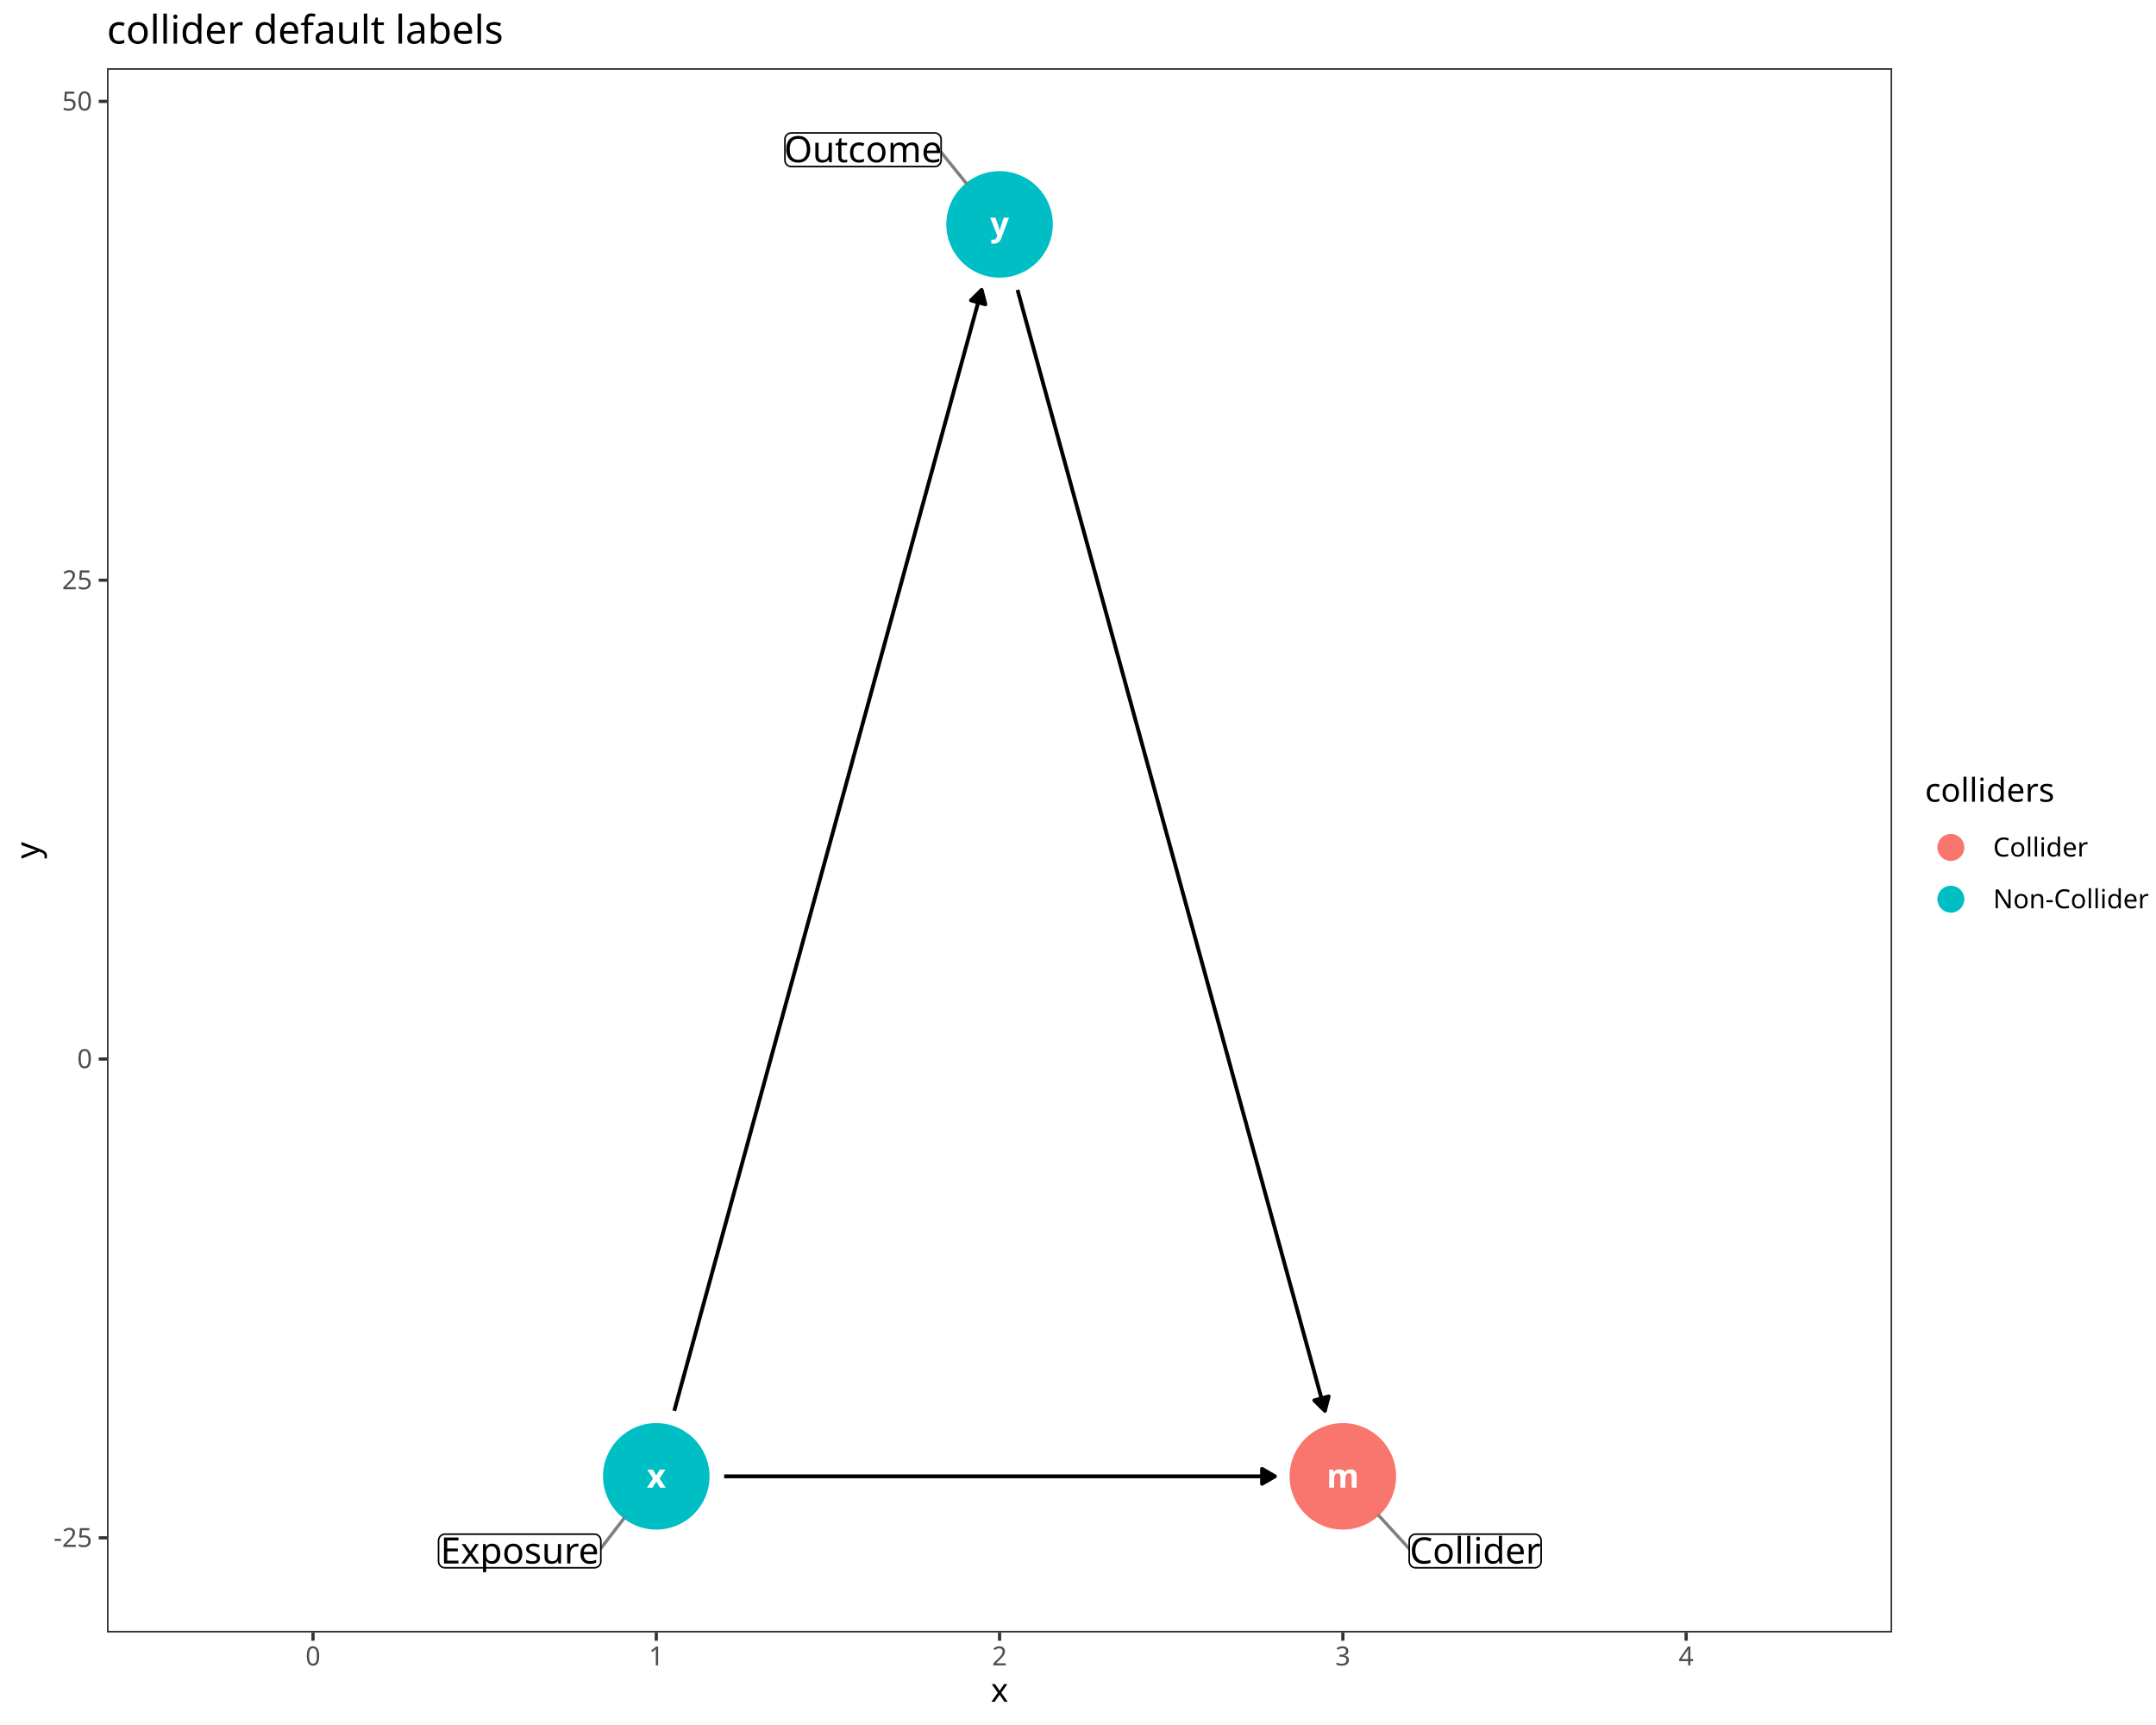
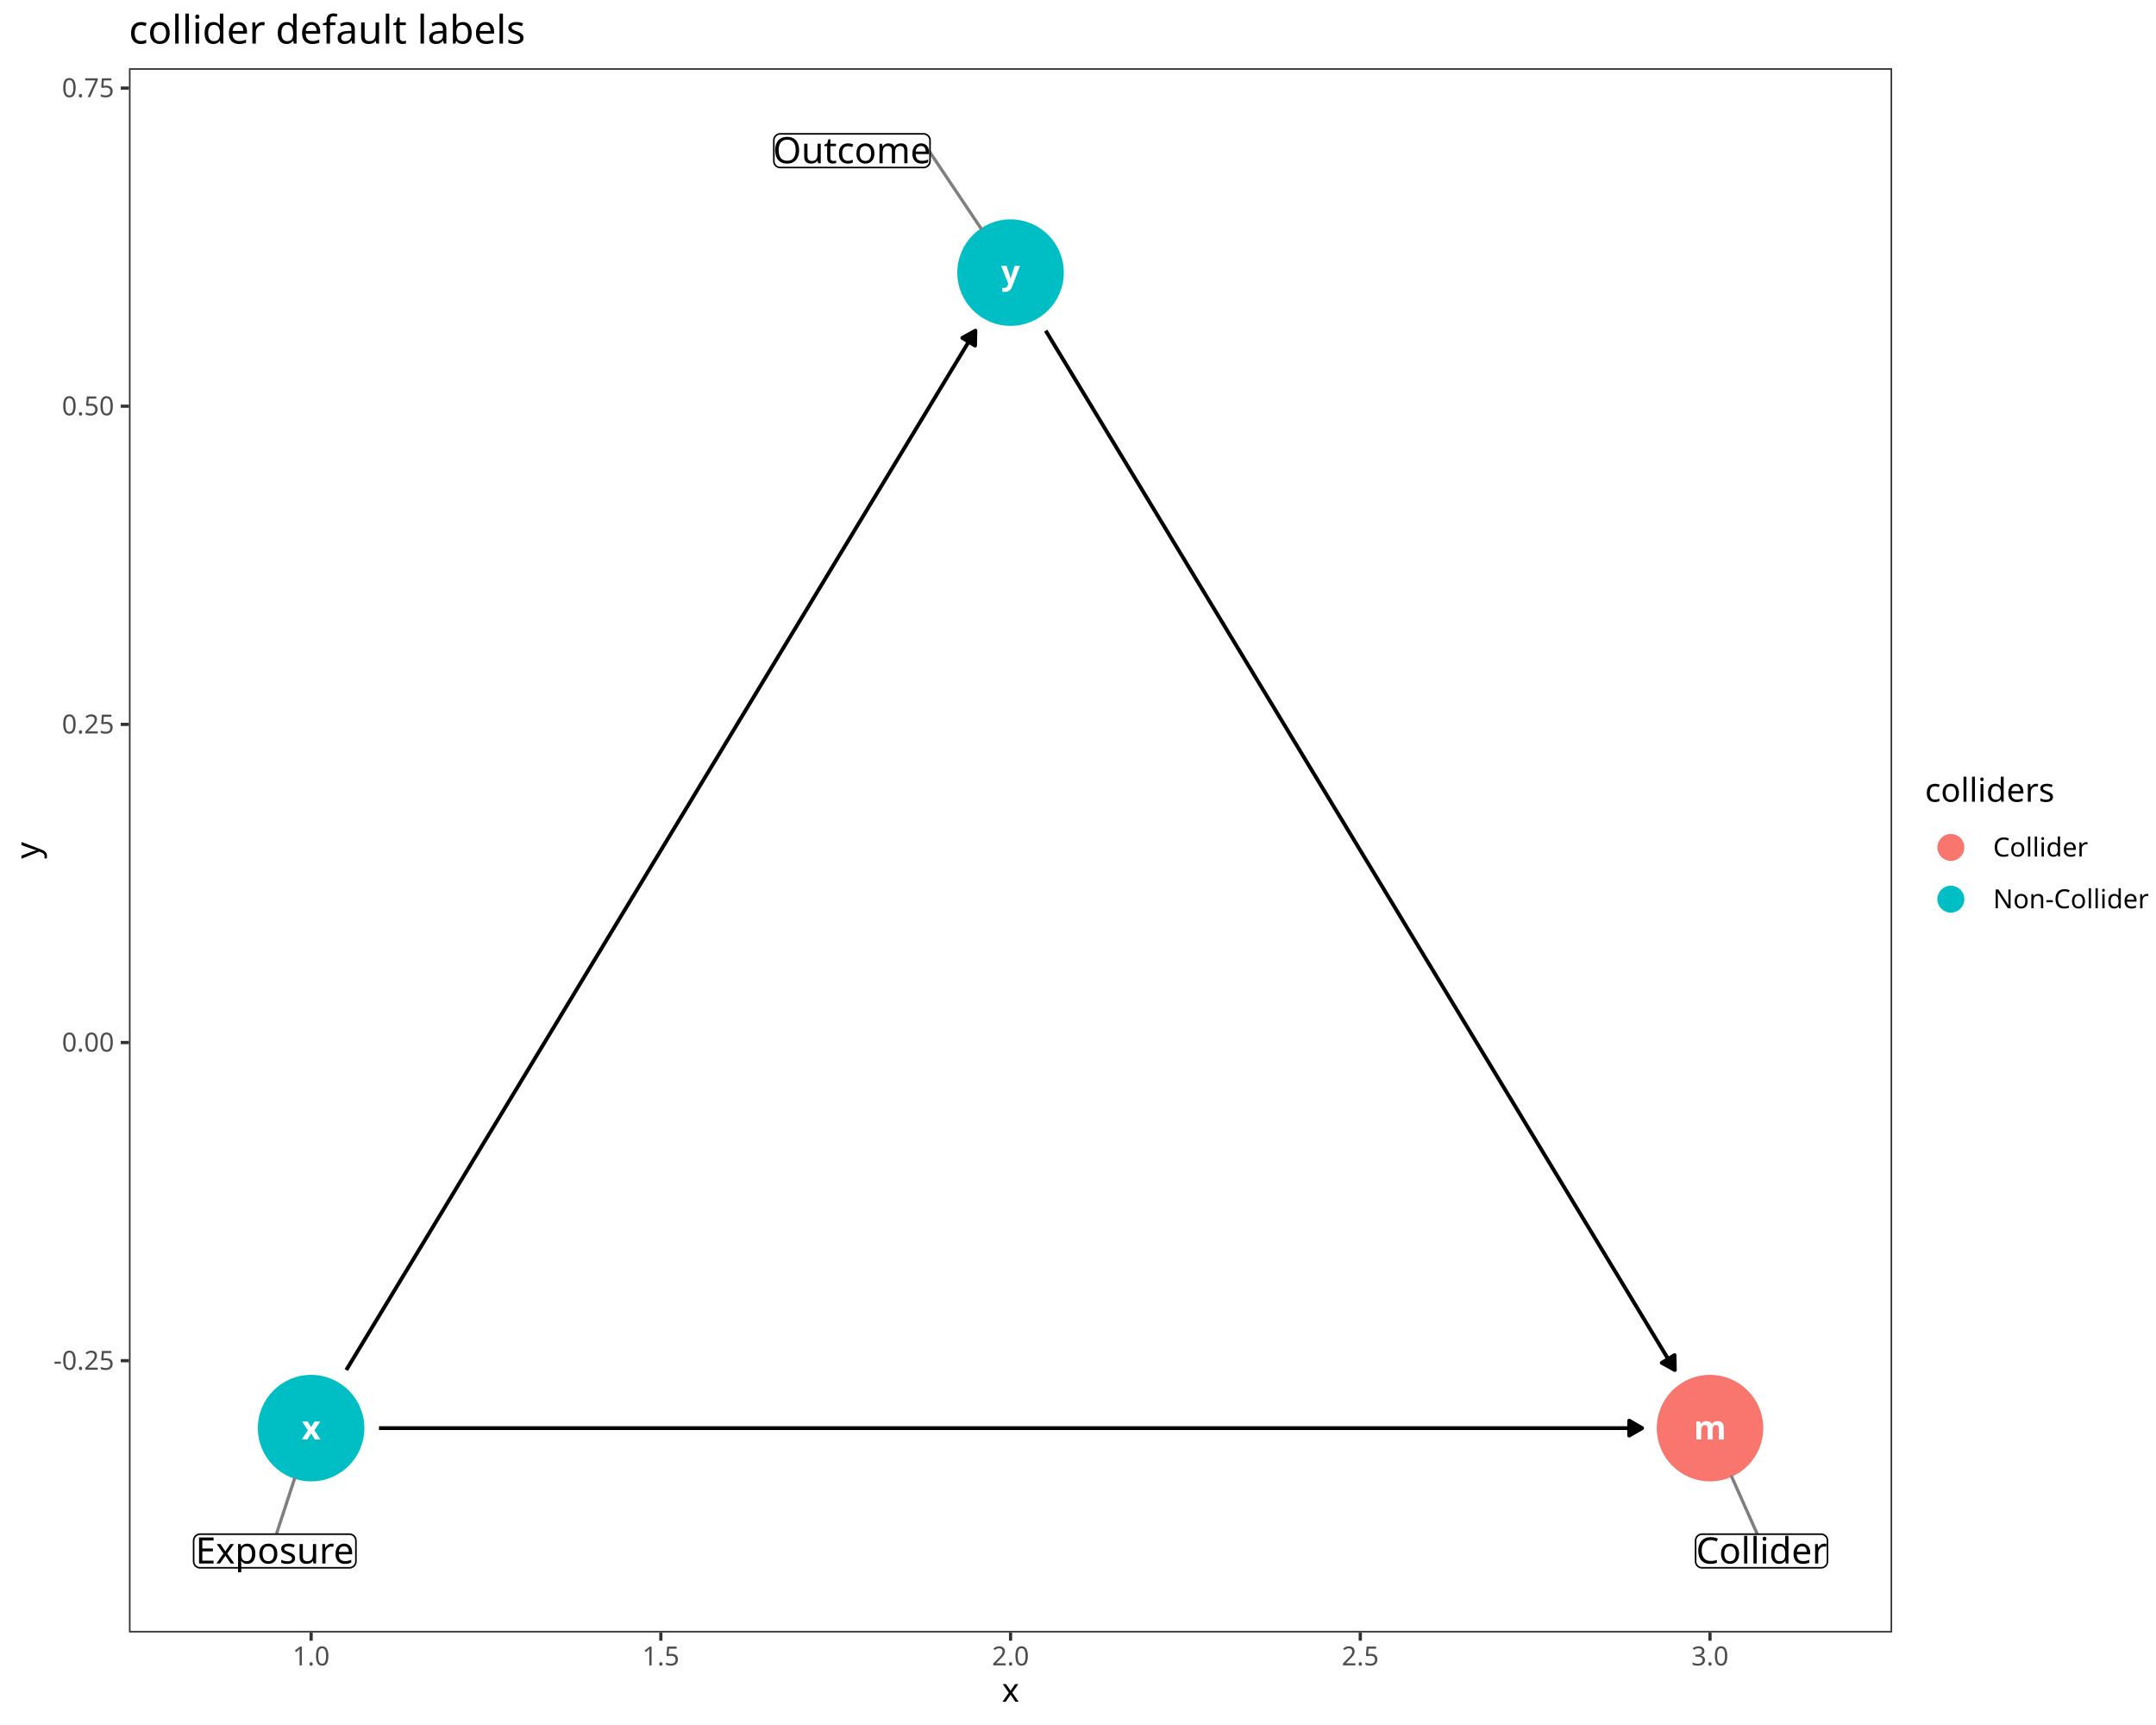
<svg xmlns="http://www.w3.org/2000/svg" class="svglite" data-engine-version="2.0" width="720.00pt" height="576.00pt" viewBox="0 0 720.00 576.00">
  <defs>
    <style type="text/css">
    .svglite line, .svglite polyline, .svglite polygon, .svglite path, .svglite rect, .svglite circle {
      fill: none;
      stroke: #000000;
      stroke-linecap: round;
      stroke-linejoin: round;
      stroke-miterlimit: 10.00;
    }
  </style>
  </defs>
  <rect width="100%" height="100%" style="stroke: none; fill: #FFFFFF;" />
  <defs>
    <clipPath id="cpMC4wMHw3MjAuMDB8MC4wMHw1NzYuMDA=">
      <rect x="0.00" y="0.00" width="720.00" height="576.00" />
    </clipPath>
  </defs>
  <g clip-path="url(#cpMC4wMHw3MjAuMDB8MC4wMHw1NzYuMDA=)">
    <rect x="0.00" y="0.00" width="720.00" height="576.00" style="stroke-width: 1.07; stroke: #FFFFFF; fill: #FFFFFF;" />
  </g>
  <defs>
-     <clipPath id="cpMzUuNzJ8NjMxLjg5fDIyLjc4fDU0NS4xMQ==">
-       <rect x="35.72" y="22.78" width="596.17" height="522.33" />
+     <clipPath id="cpNDMuMDZ8NjMxLjg5fDIyLjc4fDU0NS4xMQ==">
+       <rect x="43.06" y="22.78" width="588.83" height="522.33" />
    </clipPath>
  </defs>
-   <g clip-path="url(#cpMzUuNzJ8NjMxLjg5fDIyLjc4fDU0NS4xMQ==)">
-     <rect x="35.72" y="22.78" width="596.17" height="522.33" style="stroke-width: 1.07; stroke: none; fill: #FFFFFF;" />
-     <circle cx="448.45" cy="492.97" r="17.43" style="stroke-width: 0.71; stroke: #F8766D; fill: #F8766D;" />
-     <circle cx="219.17" cy="492.97" r="17.43" style="stroke-width: 0.71; stroke: #00BFC4; fill: #00BFC4;" />
-     <circle cx="333.81" cy="74.93" r="17.43" style="stroke-width: 0.71; stroke: #00BFC4; fill: #00BFC4;" />
-     <polyline points="241.84,492.97 242.33,492.97 244.64,492.97 246.96,492.97 249.28,492.97 251.59,492.97 253.91,492.97 256.22,492.97 258.54,492.97 260.86,492.97 263.17,492.97 265.49,492.97 267.80,492.97 270.12,492.97 272.44,492.97 274.75,492.97 277.07,492.97 279.38,492.97 281.70,492.97 284.02,492.97 286.33,492.97 288.65,492.97 290.96,492.97 293.28,492.97 295.60,492.97 297.91,492.97 300.23,492.97 302.54,492.97 304.86,492.97 307.17,492.97 309.49,492.97 311.81,492.97 314.12,492.97 316.44,492.97 318.75,492.97 321.07,492.97 323.39,492.97 325.70,492.97 328.02,492.97 330.33,492.97 332.65,492.97 334.97,492.97 337.28,492.97 339.60,492.97 341.91,492.97 344.23,492.97 346.55,492.97 348.86,492.97 351.18,492.97 353.49,492.97 355.81,492.97 358.13,492.97 360.44,492.97 362.76,492.97 365.07,492.97 367.39,492.97 369.71,492.97 372.02,492.97 374.34,492.97 376.65,492.97 378.97,492.97 381.29,492.97 383.60,492.97 385.92,492.97 388.23,492.97 390.55,492.97 392.87,492.97 395.18,492.97 397.50,492.97 399.81,492.97 402.13,492.97 404.45,492.97 406.76,492.97 409.08,492.97 411.39,492.97 413.71,492.97 416.03,492.97 418.34,492.97 420.66,492.97 422.97,492.97 425.29,492.97 425.77,492.97 " style="stroke-width: 1.28; stroke-linecap: butt;" />
-     <polygon points="421.46,495.46 425.77,492.97 421.46,490.48 " style="stroke-width: 1.28; stroke-linecap: butt; fill: #000000;" />
-     <polyline points="225.17,471.10 226.12,467.63 227.27,463.41 228.43,459.19 229.59,454.96 230.75,450.74 231.91,446.52 233.06,442.30 234.22,438.07 235.38,433.85 236.54,429.63 237.70,425.41 238.85,421.18 240.01,416.96 241.17,412.74 242.33,408.52 243.49,404.29 244.64,400.07 245.80,395.85 246.96,391.63 248.12,387.40 249.28,383.18 250.43,378.96 251.59,374.73 252.75,370.51 253.91,366.29 255.07,362.07 256.22,357.84 257.38,353.62 258.54,349.40 259.70,345.18 260.86,340.95 262.01,336.73 263.17,332.51 264.33,328.29 265.49,324.06 266.65,319.84 267.80,315.62 268.96,311.40 270.12,307.17 271.28,302.95 272.44,298.73 273.59,294.50 274.75,290.28 275.91,286.06 277.07,281.84 278.23,277.61 279.38,273.39 280.54,269.17 281.70,264.95 282.86,260.72 284.02,256.50 285.17,252.28 286.33,248.06 287.49,243.83 288.65,239.61 289.81,235.39 290.96,231.17 292.12,226.94 293.28,222.72 294.44,218.50 295.60,214.27 296.75,210.05 297.91,205.83 299.07,201.61 300.23,197.38 301.39,193.16 302.54,188.94 303.70,184.72 304.86,180.49 306.02,176.27 307.17,172.05 308.33,167.83 309.49,163.60 310.65,159.38 311.81,155.16 312.96,150.93 314.12,146.71 315.28,142.49 316.44,138.27 317.60,134.04 318.75,129.82 319.91,125.60 321.07,121.38 322.23,117.15 323.39,112.93 324.54,108.71 325.70,104.49 326.86,100.26 327.81,96.80 " style="stroke-width: 1.28; stroke-linecap: butt;" />
-     <polygon points="329.07,101.62 327.81,96.80 324.27,100.30 " style="stroke-width: 1.28; stroke-linecap: butt; fill: #000000;" />
-     <polyline points="339.81,96.80 340.76,100.26 341.91,104.49 343.07,108.71 344.23,112.93 345.39,117.15 346.55,121.38 347.70,125.60 348.86,129.82 350.02,134.04 351.18,138.27 352.34,142.49 353.49,146.71 354.65,150.93 355.81,155.16 356.97,159.38 358.13,163.60 359.28,167.83 360.44,172.05 361.60,176.27 362.76,180.49 363.92,184.72 365.07,188.94 366.23,193.16 367.39,197.38 368.55,201.61 369.71,205.83 370.86,210.05 372.02,214.27 373.18,218.50 374.34,222.72 375.50,226.94 376.65,231.17 377.81,235.39 378.97,239.61 380.13,243.83 381.29,248.06 382.44,252.28 383.60,256.50 384.76,260.72 385.92,264.95 387.08,269.17 388.23,273.39 389.39,277.61 390.55,281.84 391.71,286.06 392.87,290.28 394.02,294.50 395.18,298.73 396.34,302.95 397.50,307.17 398.66,311.40 399.81,315.62 400.97,319.84 402.13,324.06 403.29,328.29 404.45,332.51 405.60,336.73 406.76,340.95 407.92,345.18 409.08,349.40 410.24,353.62 411.39,357.84 412.55,362.07 413.71,366.29 414.87,370.51 416.03,374.73 417.18,378.96 418.34,383.18 419.50,387.40 420.66,391.63 421.82,395.85 422.97,400.07 424.13,404.29 425.29,408.52 426.45,412.74 427.61,416.96 428.76,421.18 429.92,425.41 431.08,429.63 432.24,433.85 433.40,438.07 434.55,442.30 435.71,446.52 436.87,450.74 438.03,454.96 439.19,459.19 440.34,463.41 441.50,467.63 442.45,471.10 " style="stroke-width: 1.28; stroke-linecap: butt;" />
-     <polygon points="438.91,467.60 442.45,471.10 443.71,466.28 " style="stroke-width: 1.28; stroke-linecap: butt; fill: #000000;" />
-     <text x="448.45" y="496.77" text-anchor="middle" style="font-size: 11.04px; font-weight: bold; fill: #FFFFFF; font-family: sans;" textLength="9.20px" lengthAdjust="spacingAndGlyphs">m</text>
-     <text x="219.17" y="496.77" text-anchor="middle" style="font-size: 11.04px; font-weight: bold; fill: #FFFFFF; font-family: sans;" textLength="5.52px" lengthAdjust="spacingAndGlyphs">x</text>
-     <text x="333.81" y="78.73" text-anchor="middle" style="font-size: 11.04px; font-weight: bold; fill: #FFFFFF; font-family: sans;" textLength="5.52px" lengthAdjust="spacingAndGlyphs">y</text>
-     <line x1="470.61" y1="517.14" x2="460.46" y2="506.07" style="stroke-width: 1.07; stroke: #7F7F7F;" />
-     <line x1="200.65" y1="517.04" x2="208.33" y2="507.06" style="stroke-width: 1.07; stroke: #7F7F7F;" />
-     <line x1="314.29" y1="50.83" x2="322.62" y2="61.12" style="stroke-width: 1.07; stroke: #7F7F7F;" />
-     <polygon points="472.77,523.51 512.50,523.51 512.41,523.51 512.76,523.50 513.10,523.43 513.43,523.30 513.73,523.13 514.00,522.91 514.23,522.65 514.41,522.36 514.55,522.04 514.63,521.70 514.66,521.35 514.66,521.35 514.66,514.44 514.66,514.44 514.63,514.09 514.55,513.75 514.41,513.43 514.23,513.14 514.00,512.88 513.73,512.66 513.43,512.48 513.10,512.36 512.76,512.29 512.50,512.28 472.77,512.28 473.04,512.29 472.69,512.28 472.34,512.32 472.01,512.42 471.69,512.56 471.41,512.76 471.16,513.00 470.95,513.28 470.79,513.59 470.68,513.92 470.62,514.26 470.61,514.44 470.61,521.35 470.62,521.18 470.62,521.53 470.68,521.87 470.79,522.20 470.95,522.51 471.16,522.78 471.41,523.03 471.69,523.22 472.01,523.37 472.34,523.47 472.69,523.51 " style="stroke-width: 0.53; fill: #FFFFFF;" />
-     <text x="492.64" y="522.07" text-anchor="middle" style="font-size: 12.14px; font-family: sans;" textLength="41.17px" lengthAdjust="spacingAndGlyphs">Collider</text>
-     <polygon points="148.61,523.51 198.49,523.51 198.40,523.51 198.75,523.50 199.09,523.43 199.42,523.30 199.72,523.13 199.99,522.91 200.22,522.65 200.40,522.36 200.54,522.04 200.62,521.70 200.65,521.35 200.65,521.35 200.65,514.44 200.65,514.44 200.62,514.09 200.54,513.75 200.40,513.43 200.22,513.14 199.99,512.88 199.72,512.66 199.42,512.48 199.09,512.36 198.75,512.29 198.49,512.28 148.61,512.28 148.88,512.29 148.53,512.28 148.18,512.32 147.85,512.42 147.53,512.56 147.25,512.76 147.00,513.00 146.79,513.28 146.63,513.59 146.52,513.92 146.46,514.26 146.45,514.44 146.45,521.35 146.46,521.18 146.46,521.53 146.52,521.87 146.63,522.20 146.79,522.51 147.00,522.78 147.25,523.03 147.53,523.22 147.85,523.37 148.18,523.47 148.53,523.51 " style="stroke-width: 0.53; fill: #FFFFFF;" />
-     <text x="173.55" y="522.07" text-anchor="middle" style="font-size: 12.14px; font-family: sans;" textLength="51.32px" lengthAdjust="spacingAndGlyphs">Exposure</text>
-     <polygon points="264.29,55.62 312.13,55.62 312.04,55.62 312.39,55.60 312.73,55.54 313.06,55.41 313.36,55.24 313.63,55.02 313.86,54.76 314.04,54.46 314.18,54.14 314.26,53.81 314.29,53.46 314.29,53.46 314.29,46.54 314.29,46.54 314.26,46.20 314.18,45.86 314.04,45.54 313.86,45.25 313.63,44.99 313.36,44.77 313.06,44.59 312.73,44.47 312.39,44.40 312.13,44.38 264.29,44.38 264.55,44.40 264.20,44.39 263.86,44.43 263.52,44.52 263.21,44.67 262.92,44.87 262.67,45.11 262.46,45.39 262.30,45.70 262.19,46.03 262.14,46.37 262.13,46.54 262.13,53.46 262.14,53.29 262.14,53.63 262.19,53.98 262.30,54.31 262.46,54.62 262.67,54.89 262.92,55.13 263.21,55.33 263.52,55.48 263.86,55.58 264.20,55.62 " style="stroke-width: 0.53; fill: #FFFFFF;" />
-     <text x="288.21" y="54.18" text-anchor="middle" style="font-size: 12.14px; font-family: sans;" textLength="49.28px" lengthAdjust="spacingAndGlyphs">Outcome</text>
-     <rect x="35.72" y="22.78" width="596.17" height="522.33" style="stroke-width: 1.07; stroke: #333333;" />
+   <g clip-path="url(#cpNDMuMDZ8NjMxLjg5fDIyLjc4fDU0NS4xMQ==)">
+     <rect x="43.06" y="22.78" width="588.83" height="522.33" style="stroke-width: 1.07; stroke: none; fill: #FFFFFF;" />
+     <circle cx="571.06" cy="476.87" r="17.43" style="stroke-width: 0.71; stroke: #F8766D; fill: #F8766D;" />
+     <circle cx="103.90" cy="476.87" r="17.43" style="stroke-width: 0.71; stroke: #00BFC4; fill: #00BFC4;" />
+     <circle cx="337.48" cy="91.03" r="17.43" style="stroke-width: 0.71; stroke: #00BFC4; fill: #00BFC4;" />
+     <polyline points="126.57,476.87 127.49,476.87 132.21,476.87 136.93,476.87 141.65,476.87 146.37,476.87 151.09,476.87 155.80,476.87 160.52,476.87 165.24,476.87 169.96,476.87 174.68,476.87 179.40,476.87 184.12,476.87 188.84,476.87 193.55,476.87 198.27,476.87 202.99,476.87 207.71,476.87 212.43,476.87 217.15,476.87 221.87,476.87 226.59,476.87 231.31,476.87 236.02,476.87 240.74,476.87 245.46,476.87 250.18,476.87 254.90,476.87 259.62,476.87 264.34,476.87 269.06,476.87 273.77,476.87 278.49,476.87 283.21,476.87 287.93,476.87 292.65,476.87 297.37,476.87 302.09,476.87 306.81,476.87 311.52,476.87 316.24,476.87 320.96,476.87 325.68,476.87 330.40,476.87 335.12,476.87 339.84,476.87 344.56,476.87 349.28,476.87 353.99,476.87 358.71,476.87 363.43,476.87 368.15,476.87 372.87,476.87 377.59,476.87 382.31,476.87 387.03,476.87 391.74,476.87 396.46,476.87 401.18,476.87 405.90,476.87 410.62,476.87 415.34,476.87 420.06,476.87 424.78,476.87 429.50,476.87 434.21,476.87 438.93,476.87 443.65,476.87 448.37,476.87 453.09,476.87 457.81,476.87 462.53,476.87 467.25,476.87 471.96,476.87 476.68,476.87 481.40,476.87 486.12,476.87 490.84,476.87 495.56,476.87 500.28,476.87 505.00,476.87 509.71,476.87 514.43,476.87 519.15,476.87 523.87,476.87 528.59,476.87 533.31,476.87 538.03,476.87 542.75,476.87 547.47,476.87 548.38,476.87 " style="stroke-width: 1.28; stroke-linecap: butt;" />
+     <polygon points="544.07,479.36 548.38,476.87 544.07,474.38 " style="stroke-width: 1.28; stroke-linecap: butt; fill: #000000;" />
+     <polyline points="115.64,457.47 115.69,457.38 118.05,453.49 120.41,449.59 122.77,445.69 125.13,441.79 127.49,437.90 129.85,434.00 132.21,430.10 134.57,426.20 136.93,422.31 139.29,418.41 141.65,414.51 144.01,410.61 146.37,406.72 148.73,402.82 151.09,398.92 153.44,395.02 155.80,391.13 158.16,387.23 160.52,383.33 162.88,379.43 165.24,375.54 167.60,371.64 169.96,367.74 172.32,363.85 174.68,359.95 177.04,356.05 179.40,352.15 181.76,348.26 184.12,344.36 186.48,340.46 188.84,336.56 191.20,332.67 193.55,328.77 195.91,324.87 198.27,320.97 200.63,317.08 202.99,313.18 205.35,309.28 207.71,305.38 210.07,301.49 212.43,297.59 214.79,293.69 217.15,289.79 219.51,285.90 221.87,282.00 224.23,278.10 226.59,274.20 228.95,270.31 231.31,266.41 233.66,262.51 236.02,258.61 238.38,254.72 240.74,250.82 243.10,246.92 245.46,243.02 247.82,239.13 250.18,235.23 252.54,231.33 254.90,227.44 257.26,223.54 259.62,219.64 261.98,215.74 264.34,211.85 266.70,207.95 269.06,204.05 271.42,200.15 273.77,196.26 276.13,192.36 278.49,188.46 280.85,184.56 283.21,180.67 285.57,176.77 287.93,172.87 290.29,168.97 292.65,165.08 295.01,161.18 297.37,157.28 299.73,153.38 302.09,149.49 304.45,145.59 306.81,141.69 309.17,137.79 311.52,133.90 313.88,130.00 316.24,126.10 318.60,122.20 320.96,118.31 323.32,114.41 325.68,110.51 325.73,110.42 " style="stroke-width: 1.28; stroke-linecap: butt;" />
+     <polygon points="325.63,115.40 325.73,110.42 321.37,112.83 " style="stroke-width: 1.28; stroke-linecap: butt; fill: #000000;" />
+     <polyline points="349.22,110.42 349.28,110.51 351.63,114.41 353.99,118.31 356.35,122.20 358.71,126.10 361.07,130.00 363.43,133.90 365.79,137.79 368.15,141.69 370.51,145.59 372.87,149.49 375.23,153.38 377.59,157.28 379.95,161.18 382.31,165.08 384.67,168.97 387.03,172.87 389.39,176.77 391.74,180.67 394.10,184.56 396.46,188.46 398.82,192.36 401.18,196.26 403.54,200.15 405.90,204.05 408.26,207.95 410.62,211.85 412.98,215.74 415.34,219.64 417.70,223.54 420.06,227.44 422.42,231.33 424.78,235.23 427.14,239.13 429.50,243.02 431.85,246.92 434.21,250.82 436.57,254.72 438.93,258.61 441.29,262.51 443.65,266.41 446.01,270.31 448.37,274.20 450.73,278.10 453.09,282.00 455.45,285.90 457.81,289.79 460.17,293.69 462.53,297.59 464.89,301.49 467.25,305.38 469.60,309.28 471.96,313.18 474.32,317.08 476.68,320.97 479.04,324.87 481.40,328.77 483.76,332.67 486.12,336.56 488.48,340.46 490.84,344.36 493.20,348.26 495.56,352.15 497.92,356.05 500.28,359.95 502.64,363.85 505.00,367.74 507.36,371.64 509.71,375.54 512.07,379.43 514.43,383.33 516.79,387.23 519.15,391.13 521.51,395.02 523.87,398.92 526.23,402.82 528.59,406.72 530.95,410.61 533.31,414.51 535.67,418.41 538.03,422.31 540.39,426.20 542.75,430.10 545.11,434.00 547.47,437.90 549.82,441.79 552.18,445.69 554.54,449.59 556.90,453.49 559.26,457.38 559.32,457.47 " style="stroke-width: 1.28; stroke-linecap: butt;" />
+     <polygon points="554.95,455.07 559.32,457.47 559.21,452.49 " style="stroke-width: 1.28; stroke-linecap: butt; fill: #000000;" />
+     <text x="571.06" y="480.67" text-anchor="middle" style="font-size: 11.04px; font-weight: bold; fill: #FFFFFF; font-family: sans;" textLength="9.20px" lengthAdjust="spacingAndGlyphs">m</text>
+     <text x="103.90" y="480.67" text-anchor="middle" style="font-size: 11.04px; font-weight: bold; fill: #FFFFFF; font-family: sans;" textLength="5.52px" lengthAdjust="spacingAndGlyphs">x</text>
+     <text x="337.48" y="94.82" text-anchor="middle" style="font-size: 11.04px; font-weight: bold; fill: #FFFFFF; font-family: sans;" textLength="5.52px" lengthAdjust="spacingAndGlyphs">y</text>
+     <line x1="586.86" y1="512.28" x2="578.30" y2="493.10" style="stroke-width: 1.07; stroke: #7F7F7F;" />
+     <line x1="92.29" y1="512.28" x2="98.36" y2="493.76" style="stroke-width: 1.07; stroke: #7F7F7F;" />
+     <line x1="310.58" y1="50.88" x2="327.59" y2="76.26" style="stroke-width: 1.07; stroke: #7F7F7F;" />
+     <polygon points="568.41,523.51 608.13,523.51 608.05,523.51 608.39,523.50 608.73,523.43 609.06,523.30 609.36,523.13 609.63,522.91 609.86,522.65 610.05,522.36 610.18,522.04 610.27,521.70 610.29,521.35 610.29,521.35 610.29,514.44 610.29,514.44 610.27,514.09 610.18,513.75 610.05,513.43 609.86,513.14 609.63,512.88 609.36,512.66 609.06,512.48 608.73,512.36 608.39,512.29 608.13,512.28 568.41,512.28 568.67,512.29 568.32,512.28 567.97,512.32 567.64,512.42 567.33,512.56 567.04,512.76 566.79,513.00 566.58,513.28 566.42,513.59 566.31,513.92 566.25,514.26 566.25,514.44 566.25,521.35 566.25,521.18 566.25,521.53 566.31,521.87 566.42,522.20 566.58,522.51 566.79,522.78 567.04,523.03 567.33,523.22 567.64,523.37 567.97,523.47 568.32,523.51 " style="stroke-width: 0.53; fill: #FFFFFF;" />
+     <text x="588.27" y="522.07" text-anchor="middle" style="font-size: 12.14px; font-family: sans;" textLength="41.17px" lengthAdjust="spacingAndGlyphs">Collider</text>
+     <polygon points="66.82,523.51 116.70,523.51 116.61,523.51 116.96,523.50 117.30,523.43 117.63,523.30 117.93,523.13 118.20,522.91 118.43,522.65 118.61,522.36 118.75,522.04 118.83,521.70 118.86,521.35 118.86,521.35 118.86,514.44 118.86,514.44 118.83,514.09 118.75,513.75 118.61,513.43 118.43,513.14 118.20,512.88 117.93,512.66 117.63,512.48 117.30,512.36 116.96,512.29 116.70,512.28 66.82,512.28 67.08,512.29 66.74,512.28 66.39,512.32 66.06,512.42 65.74,512.56 65.46,512.76 65.21,513.00 65.00,513.28 64.84,513.59 64.73,513.92 64.67,514.26 64.66,514.44 64.66,521.35 64.67,521.18 64.67,521.53 64.73,521.87 64.84,522.20 65.00,522.51 65.21,522.78 65.46,523.03 65.74,523.22 66.06,523.37 66.39,523.47 66.74,523.51 " style="stroke-width: 0.53; fill: #FFFFFF;" />
+     <text x="91.76" y="522.07" text-anchor="middle" style="font-size: 12.14px; font-family: sans;" textLength="51.32px" lengthAdjust="spacingAndGlyphs">Exposure</text>
+     <polygon points="260.58,55.94 308.42,55.94 308.34,55.94 308.68,55.92 309.02,55.85 309.35,55.73 309.65,55.55 309.92,55.33 310.15,55.07 310.34,54.78 310.47,54.46 310.55,54.12 310.58,53.78 310.58,53.78 310.58,46.86 310.58,46.86 310.55,46.51 310.47,46.18 310.34,45.86 310.15,45.56 309.92,45.30 309.65,45.08 309.35,44.91 309.02,44.78 308.68,44.72 308.42,44.70 260.58,44.70 260.84,44.72 260.49,44.70 260.15,44.74 259.81,44.84 259.50,44.99 259.21,45.19 258.96,45.43 258.75,45.71 258.59,46.01 258.48,46.34 258.43,46.69 258.42,46.86 258.42,53.78 258.43,53.60 258.43,53.95 258.48,54.29 258.59,54.62 258.75,54.93 258.96,55.21 259.21,55.45 259.50,55.65 259.81,55.80 260.15,55.89 260.49,55.94 " style="stroke-width: 0.53; fill: #FFFFFF;" />
+     <text x="284.50" y="54.50" text-anchor="middle" style="font-size: 12.14px; font-family: sans;" textLength="49.28px" lengthAdjust="spacingAndGlyphs">Outcome</text>
+     <rect x="43.06" y="22.78" width="588.83" height="522.33" style="stroke-width: 1.07; stroke: #333333;" />
  </g>
  <g clip-path="url(#cpMC4wMHw3MjAuMDB8MC4wMHw1NzYuMDA=)">
-     <text x="30.79" y="516.54" text-anchor="end" style="font-size: 8.80px; fill: #4D4D4D; font-family: sans;" textLength="12.72px" lengthAdjust="spacingAndGlyphs">-25</text>
-     <text x="30.79" y="356.65" text-anchor="end" style="font-size: 8.80px; fill: #4D4D4D; font-family: sans;" textLength="4.89px" lengthAdjust="spacingAndGlyphs">0</text>
-     <text x="30.79" y="196.76" text-anchor="end" style="font-size: 8.80px; fill: #4D4D4D; font-family: sans;" textLength="9.79px" lengthAdjust="spacingAndGlyphs">25</text>
-     <text x="30.79" y="36.88" text-anchor="end" style="font-size: 8.80px; fill: #4D4D4D; font-family: sans;" textLength="9.79px" lengthAdjust="spacingAndGlyphs">50</text>
-     <polyline points="32.98,513.51 35.72,513.51 " style="stroke-width: 1.07; stroke: #333333; stroke-linecap: butt;" />
-     <polyline points="32.98,353.62 35.72,353.62 " style="stroke-width: 1.07; stroke: #333333; stroke-linecap: butt;" />
-     <polyline points="32.98,193.74 35.72,193.74 " style="stroke-width: 1.07; stroke: #333333; stroke-linecap: butt;" />
-     <polyline points="32.98,33.85 35.72,33.85 " style="stroke-width: 1.07; stroke: #333333; stroke-linecap: butt;" />
-     <polyline points="104.53,547.85 104.53,545.11 " style="stroke-width: 1.07; stroke: #333333; stroke-linecap: butt;" />
-     <polyline points="219.17,547.85 219.17,545.11 " style="stroke-width: 1.07; stroke: #333333; stroke-linecap: butt;" />
-     <polyline points="333.81,547.85 333.81,545.11 " style="stroke-width: 1.07; stroke: #333333; stroke-linecap: butt;" />
-     <polyline points="448.45,547.85 448.45,545.11 " style="stroke-width: 1.07; stroke: #333333; stroke-linecap: butt;" />
-     <polyline points="563.09,547.85 563.09,545.11 " style="stroke-width: 1.07; stroke: #333333; stroke-linecap: butt;" />
-     <text x="104.53" y="556.10" text-anchor="middle" style="font-size: 8.80px; fill: #4D4D4D; font-family: sans;" textLength="4.89px" lengthAdjust="spacingAndGlyphs">0</text>
-     <text x="219.17" y="556.10" text-anchor="middle" style="font-size: 8.80px; fill: #4D4D4D; font-family: sans;" textLength="4.89px" lengthAdjust="spacingAndGlyphs">1</text>
-     <text x="333.81" y="556.10" text-anchor="middle" style="font-size: 8.80px; fill: #4D4D4D; font-family: sans;" textLength="4.89px" lengthAdjust="spacingAndGlyphs">2</text>
-     <text x="448.45" y="556.10" text-anchor="middle" style="font-size: 8.80px; fill: #4D4D4D; font-family: sans;" textLength="4.89px" lengthAdjust="spacingAndGlyphs">3</text>
-     <text x="563.09" y="556.10" text-anchor="middle" style="font-size: 8.80px; fill: #4D4D4D; font-family: sans;" textLength="4.89px" lengthAdjust="spacingAndGlyphs">4</text>
-     <text x="333.81" y="568.24" text-anchor="middle" style="font-size: 11.00px; font-family: sans;" textLength="5.50px" lengthAdjust="spacingAndGlyphs">x</text>
+     <text x="38.13" y="457.38" text-anchor="end" style="font-size: 8.80px; fill: #4D4D4D; font-family: sans;" textLength="20.06px" lengthAdjust="spacingAndGlyphs">-0.25</text>
+     <text x="38.13" y="351.14" text-anchor="end" style="font-size: 8.80px; fill: #4D4D4D; font-family: sans;" textLength="17.13px" lengthAdjust="spacingAndGlyphs">0.00</text>
+     <text x="38.13" y="244.91" text-anchor="end" style="font-size: 8.80px; fill: #4D4D4D; font-family: sans;" textLength="17.13px" lengthAdjust="spacingAndGlyphs">0.25</text>
+     <text x="38.13" y="138.67" text-anchor="end" style="font-size: 8.80px; fill: #4D4D4D; font-family: sans;" textLength="17.13px" lengthAdjust="spacingAndGlyphs">0.50</text>
+     <text x="38.13" y="32.44" text-anchor="end" style="font-size: 8.80px; fill: #4D4D4D; font-family: sans;" textLength="17.13px" lengthAdjust="spacingAndGlyphs">0.75</text>
+     <polyline points="40.32,454.35 43.06,454.35 " style="stroke-width: 1.07; stroke: #333333; stroke-linecap: butt;" />
+     <polyline points="40.32,348.11 43.06,348.11 " style="stroke-width: 1.07; stroke: #333333; stroke-linecap: butt;" />
+     <polyline points="40.32,241.88 43.06,241.88 " style="stroke-width: 1.07; stroke: #333333; stroke-linecap: butt;" />
+     <polyline points="40.32,135.64 43.06,135.64 " style="stroke-width: 1.07; stroke: #333333; stroke-linecap: butt;" />
+     <polyline points="40.32,29.41 43.06,29.41 " style="stroke-width: 1.07; stroke: #333333; stroke-linecap: butt;" />
+     <polyline points="103.90,547.85 103.90,545.11 " style="stroke-width: 1.07; stroke: #333333; stroke-linecap: butt;" />
+     <polyline points="220.69,547.85 220.69,545.11 " style="stroke-width: 1.07; stroke: #333333; stroke-linecap: butt;" />
+     <polyline points="337.48,547.85 337.48,545.11 " style="stroke-width: 1.07; stroke: #333333; stroke-linecap: butt;" />
+     <polyline points="454.27,547.85 454.27,545.11 " style="stroke-width: 1.07; stroke: #333333; stroke-linecap: butt;" />
+     <polyline points="571.06,547.85 571.06,545.11 " style="stroke-width: 1.07; stroke: #333333; stroke-linecap: butt;" />
+     <text x="103.90" y="556.10" text-anchor="middle" style="font-size: 8.80px; fill: #4D4D4D; font-family: sans;" textLength="12.23px" lengthAdjust="spacingAndGlyphs">1.0</text>
+     <text x="220.69" y="556.10" text-anchor="middle" style="font-size: 8.80px; fill: #4D4D4D; font-family: sans;" textLength="12.23px" lengthAdjust="spacingAndGlyphs">1.5</text>
+     <text x="337.48" y="556.10" text-anchor="middle" style="font-size: 8.80px; fill: #4D4D4D; font-family: sans;" textLength="12.23px" lengthAdjust="spacingAndGlyphs">2.0</text>
+     <text x="454.27" y="556.10" text-anchor="middle" style="font-size: 8.80px; fill: #4D4D4D; font-family: sans;" textLength="12.23px" lengthAdjust="spacingAndGlyphs">2.5</text>
+     <text x="571.06" y="556.10" text-anchor="middle" style="font-size: 8.80px; fill: #4D4D4D; font-family: sans;" textLength="12.23px" lengthAdjust="spacingAndGlyphs">3.0</text>
+     <text x="337.48" y="568.24" text-anchor="middle" style="font-size: 11.00px; font-family: sans;" textLength="5.50px" lengthAdjust="spacingAndGlyphs">x</text>
    <text transform="translate(13.05,283.95) rotate(-90)" text-anchor="middle" style="font-size: 11.00px; font-family: sans;" textLength="5.50px" lengthAdjust="spacingAndGlyphs">y</text>
    <rect x="642.85" y="259.00" width="71.67" height="49.89" style="stroke-width: 1.07; stroke: none; fill: #FFFFFF;" />
    <text x="642.85" y="267.71" style="font-size: 11.00px; font-family: sans;" textLength="40.35px" lengthAdjust="spacingAndGlyphs">colliders</text>
    <rect x="642.85" y="274.33" width="17.28" height="17.28" style="stroke-width: 1.07; stroke: none; fill: #FFFFFF;" />
    <circle cx="651.49" cy="282.97" r="4.27" style="stroke-width: 0.47; stroke: #F8766D; fill: #F8766D;" />
    <rect x="642.85" y="291.61" width="17.28" height="17.28" style="stroke-width: 1.07; stroke: none; fill: #FFFFFF;" />
    <circle cx="651.49" cy="300.25" r="4.27" style="stroke-width: 0.47; stroke: #00BFC4; fill: #00BFC4;" />
    <text x="665.61" y="286.00" style="font-size: 8.80px; font-family: sans;" textLength="29.83px" lengthAdjust="spacingAndGlyphs">Collider</text>
    <text x="665.61" y="303.28" style="font-size: 8.80px; font-family: sans;" textLength="48.91px" lengthAdjust="spacingAndGlyphs">Non-Collider</text>
-     <text x="35.72" y="14.56" style="font-size: 13.20px; font-family: sans;" textLength="123.27px" lengthAdjust="spacingAndGlyphs">collider default labels</text>
+     <text x="43.06" y="14.56" style="font-size: 13.20px; font-family: sans;" textLength="123.27px" lengthAdjust="spacingAndGlyphs">collider default labels</text>
  </g>
</svg>
